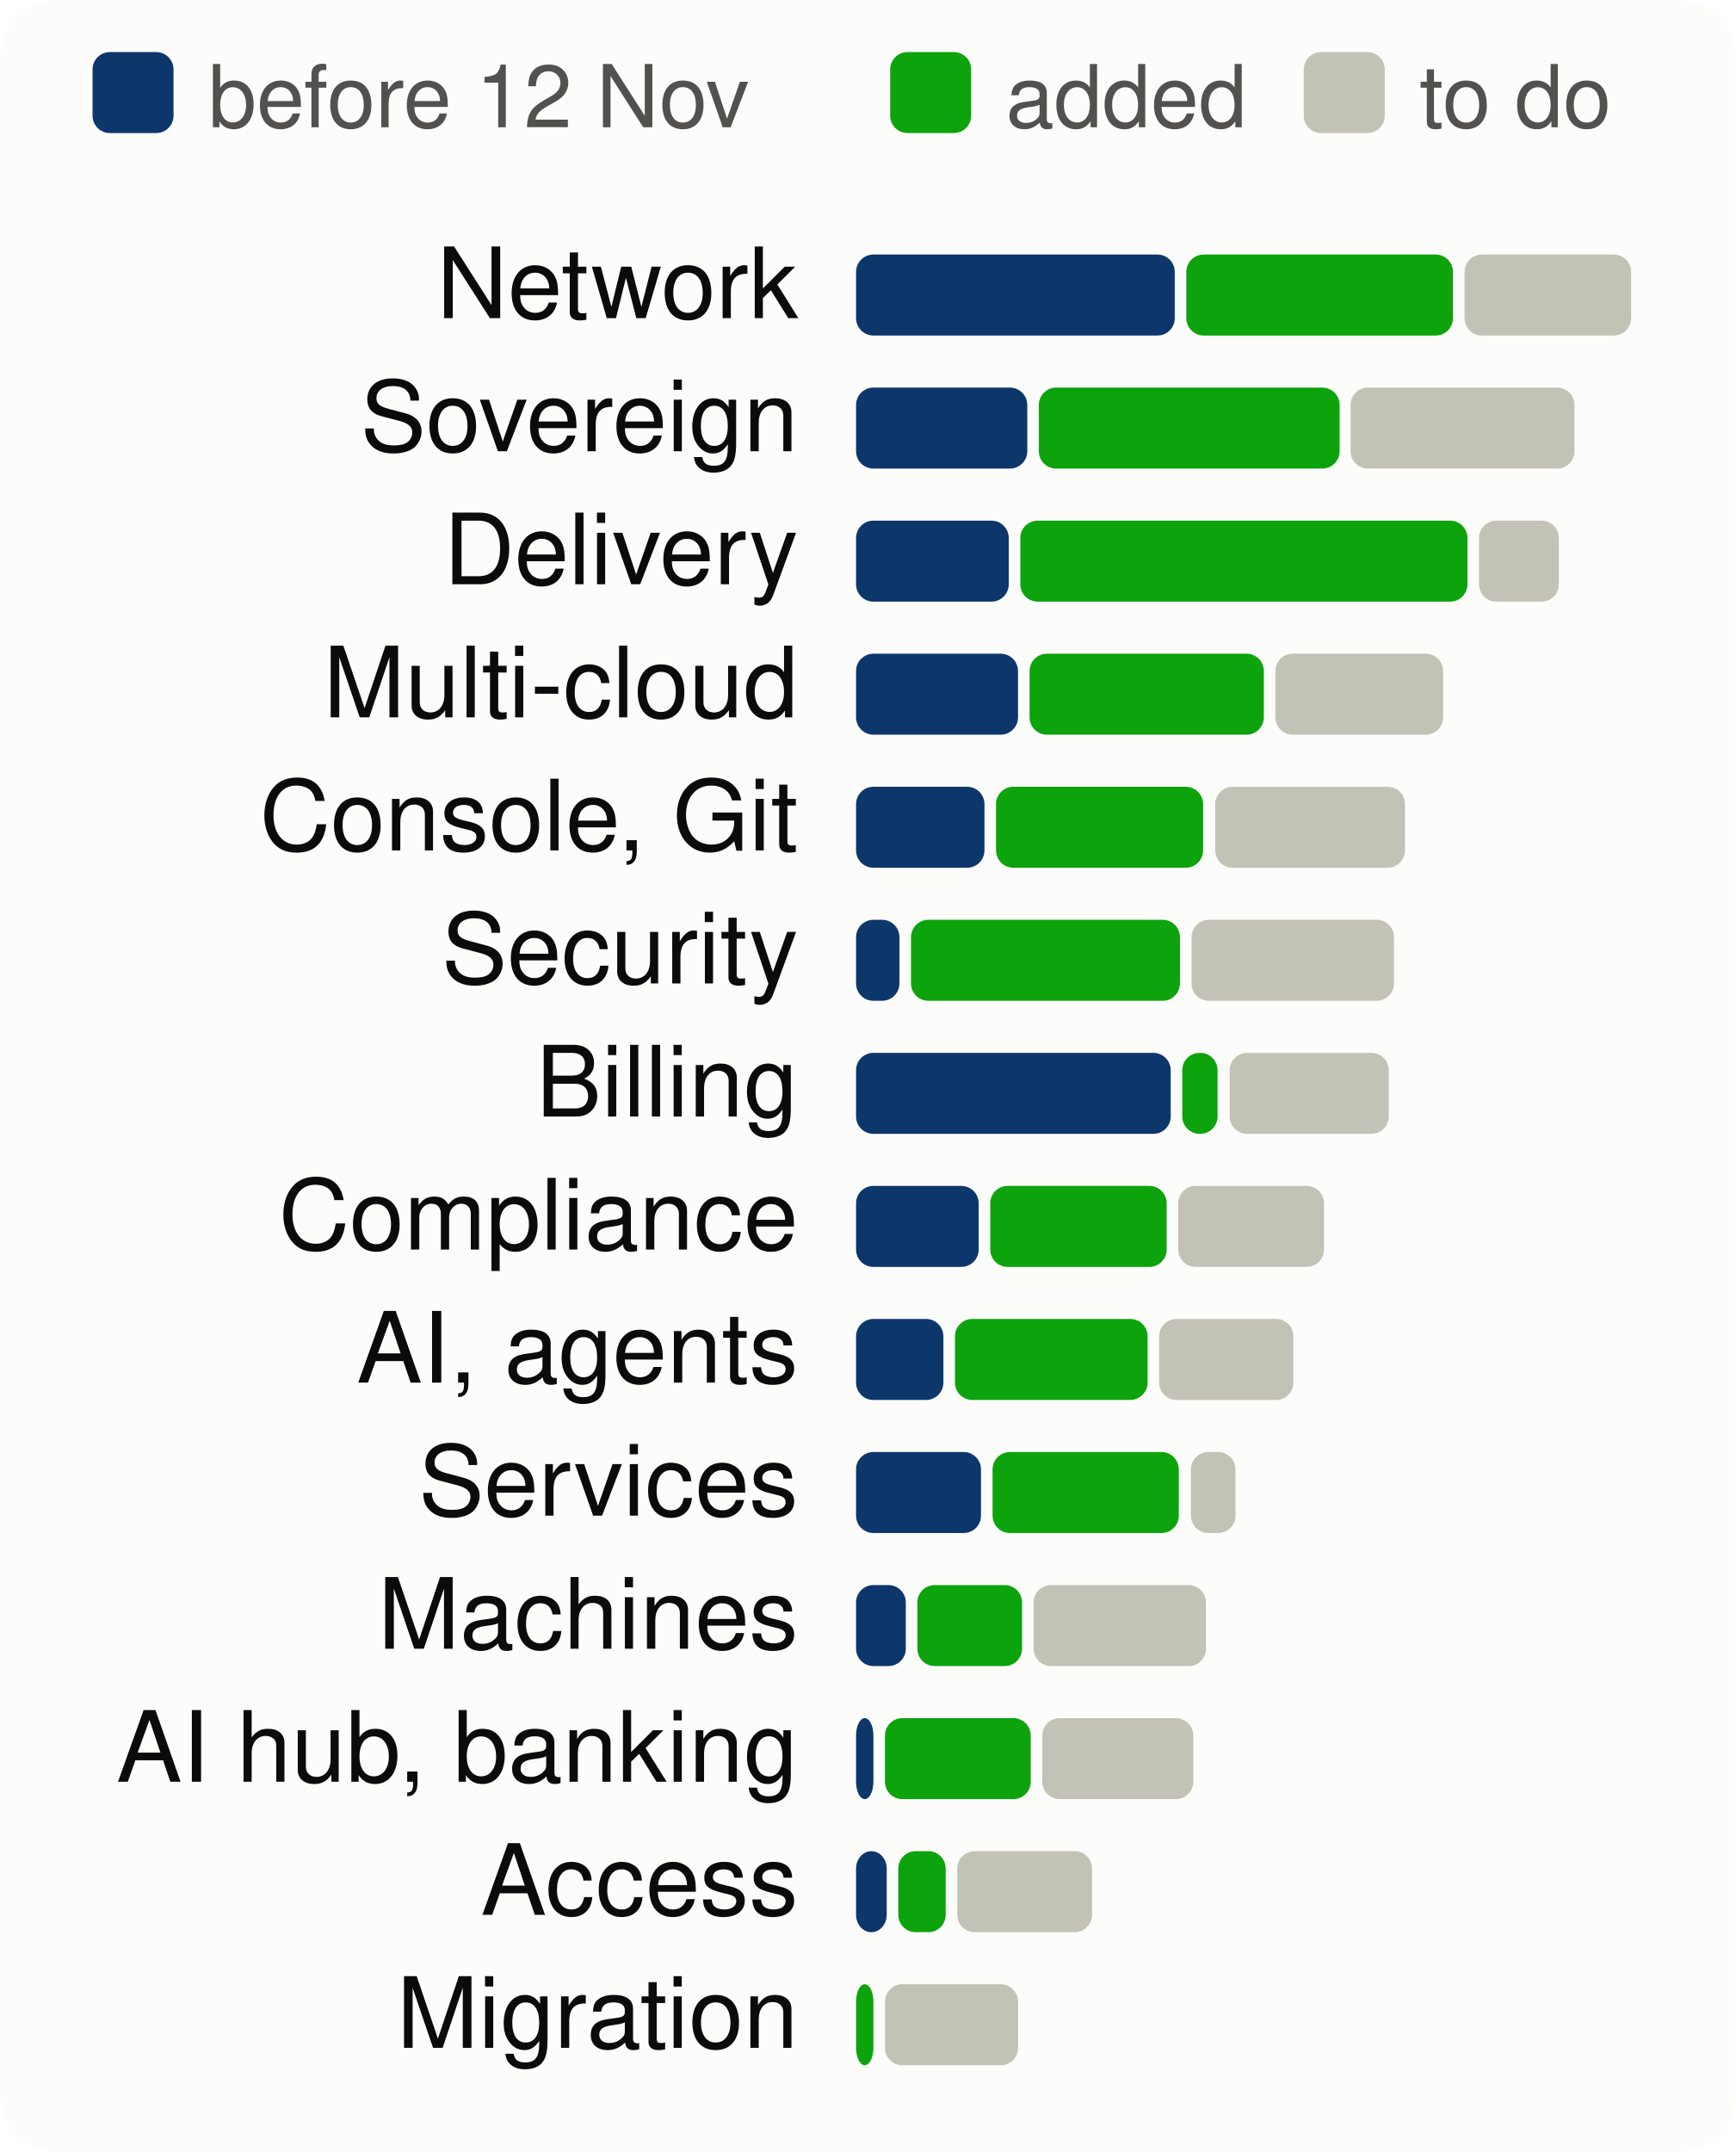
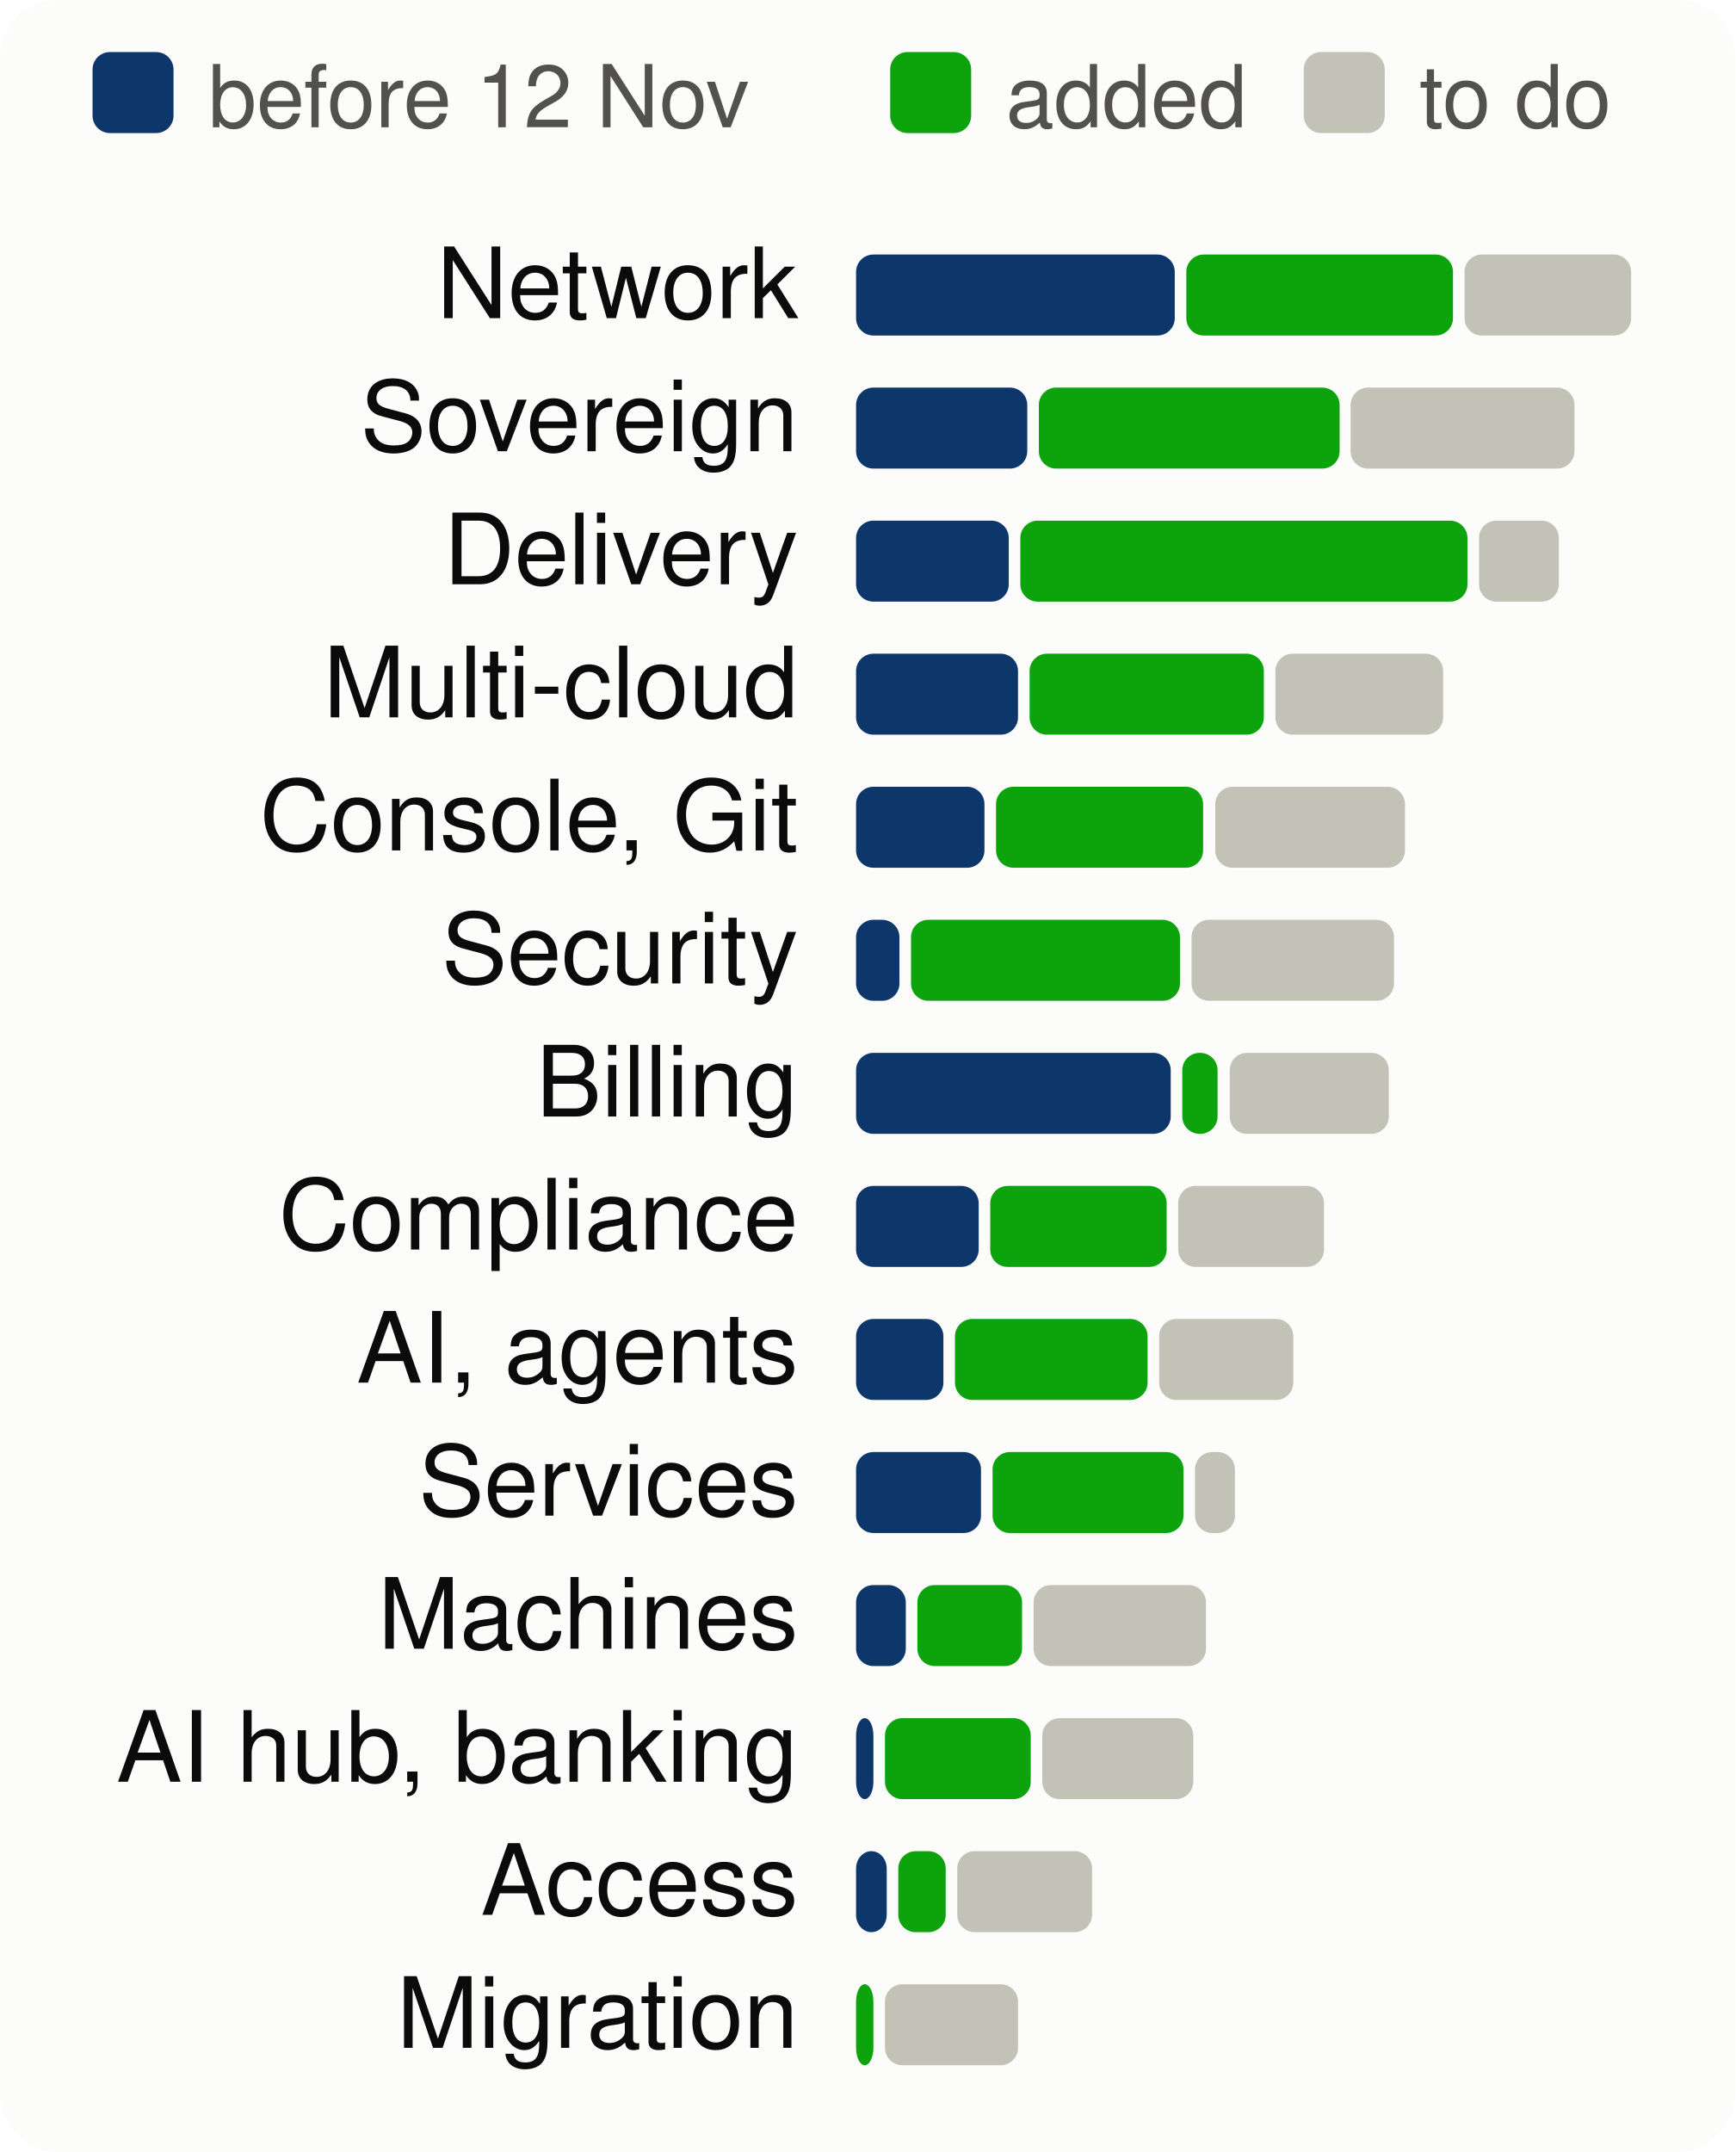
<svg xmlns="http://www.w3.org/2000/svg" viewBox="0 0 300 372" width="300" height="372" font-family="system-ui,-apple-system,Segoe UI,Helvetica,Arial,sans-serif" font-size="18" role="img" aria-label="Progress per product area, to scale">
  <style>.h{paint-order:stroke;stroke:#fcfcfb;stroke-width:3px;stroke-linejoin:round}.rg{stroke:#fcfcfb}@media (prefers-color-scheme: dark){.bg{fill:#1a1a19}.t1{fill:#f0efec}.t2{fill:#c3c2b7}.gr{stroke:#2c2c2a}.ax{stroke:#383835}.ld{stroke:#383835}.br{stroke:#c3c2b7}.m{stroke:#3987e5}.dp{stroke:#d95926}.v{stroke:#199e70}.i2{stroke:#c3c2b7}.i1{stroke:#f0efec}.f1{fill:#3987e5}.f2{fill:#d95926}.f3{fill:#199e70}.f4{fill:#c98500}.ev{fill:#c3c2b7}.inv{fill:#1a1a19}.done{fill:#cde2fb}.todo{fill:#52514e}.tile{fill:#262624}.h,.rg{stroke:#1a1a19}}</style>
  <rect width="300" height="372" rx="10" class="bg" fill="#fcfcfb" />
  <rect x="16" y="9" width="14" height="14" rx="3" class="done" fill="#0d366b" />
  <text x="36" y="22" class="t2" fill="#52514e" font-size="15">before 12 Nov</text>
  <rect x="153.9" y="9" width="14" height="14" rx="3" class="gain" fill="#0ca30c" />
  <text x="173.9" y="22" class="t2" fill="#52514e" font-size="15">added</text>
  <rect x="225.4" y="9" width="14" height="14" rx="3" class="todo" fill="#c3c2b7" />
  <text x="245.4" y="22" class="t2" fill="#52514e" font-size="15">to do</text>
  <text x="138" y="55" text-anchor="end" class="t1" fill="#0b0b0b" font-size="17">Network</text>
  <rect x="148.0" y="44" width="55.1" height="14" rx="3" class="done" fill="#0d366b" />
  <rect x="205.1" y="44" width="46.1" height="14" rx="3" class="gain" fill="#0ca30c" />
  <rect x="253.2" y="44" width="28.8" height="14" rx="3" class="todo" fill="#c3c2b7" />
  <text x="138" y="78" text-anchor="end" class="t1" fill="#0b0b0b" font-size="17">Sovereign</text>
  <rect x="148.0" y="67" width="29.6" height="14" rx="3" class="done" fill="#0d366b" />
  <rect x="179.6" y="67" width="52.0" height="14" rx="3" class="gain" fill="#0ca30c" />
  <rect x="233.5" y="67" width="38.7" height="14" rx="3" class="todo" fill="#c3c2b7" />
  <text x="138" y="101" text-anchor="end" class="t1" fill="#0b0b0b" font-size="17">Delivery</text>
  <rect x="148.0" y="90" width="26.4" height="14" rx="3" class="done" fill="#0d366b" />
  <rect x="176.4" y="90" width="77.3" height="14" rx="3" class="gain" fill="#0ca30c" />
  <rect x="255.7" y="90" width="13.8" height="14" rx="3" class="todo" fill="#c3c2b7" />
  <text x="138" y="124" text-anchor="end" class="t1" fill="#0b0b0b" font-size="17">Multi-cloud</text>
  <rect x="148.0" y="113" width="28.0" height="14" rx="3" class="done" fill="#0d366b" />
  <rect x="178.0" y="113" width="40.5" height="14" rx="3" class="gain" fill="#0ca30c" />
  <rect x="220.5" y="113" width="29.0" height="14" rx="3" class="todo" fill="#c3c2b7" />
  <text x="138" y="147" text-anchor="end" class="t1" fill="#0b0b0b" font-size="17">Console, Git</text>
  <rect x="148.0" y="136" width="22.2" height="14" rx="3" class="done" fill="#0d366b" />
  <rect x="172.2" y="136" width="35.8" height="14" rx="3" class="gain" fill="#0ca30c" />
  <rect x="210.1" y="136" width="32.8" height="14" rx="3" class="todo" fill="#c3c2b7" />
  <text x="138" y="170" text-anchor="end" class="t1" fill="#0b0b0b" font-size="17">Security</text>
  <rect x="148.0" y="159" width="7.5" height="14" rx="3" class="done" fill="#0d366b" />
  <rect x="157.5" y="159" width="46.5" height="14" rx="3" class="gain" fill="#0ca30c" />
  <rect x="206.0" y="159" width="35.0" height="14" rx="3" class="todo" fill="#c3c2b7" />
  <text x="138" y="193" text-anchor="end" class="t1" fill="#0b0b0b" font-size="17">Billing</text>
  <rect x="148.0" y="182" width="54.4" height="14" rx="3" class="done" fill="#0d366b" />
  <rect x="204.4" y="182" width="6.1" height="14" rx="3" class="gain" fill="#0ca30c" />
  <rect x="212.6" y="182" width="27.5" height="14" rx="3" class="todo" fill="#c3c2b7" />
  <text x="138" y="216" text-anchor="end" class="t1" fill="#0b0b0b" font-size="17">Compliance</text>
  <rect x="148.0" y="205" width="21.2" height="14" rx="3" class="done" fill="#0d366b" />
  <rect x="171.2" y="205" width="30.5" height="14" rx="3" class="gain" fill="#0ca30c" />
  <rect x="203.7" y="205" width="25.2" height="14" rx="3" class="todo" fill="#c3c2b7" />
  <text x="138" y="239" text-anchor="end" class="t1" fill="#0b0b0b" font-size="17">AI, agents</text>
  <rect x="148.0" y="228" width="15.1" height="14" rx="3" class="done" fill="#0d366b" />
  <rect x="165.1" y="228" width="33.3" height="14" rx="3" class="gain" fill="#0ca30c" />
  <rect x="200.4" y="228" width="23.2" height="14" rx="3" class="todo" fill="#c3c2b7" />
  <text x="138" y="262" text-anchor="end" class="t1" fill="#0b0b0b" font-size="17">Services</text>
  <rect x="148.0" y="251" width="21.6" height="14" rx="3" class="done" fill="#0d366b" />
-   <rect x="171.6" y="251" width="32.2" height="14" rx="3" class="gain" fill="#0ca30c" />
-   <rect x="205.9" y="251" width="7.7" height="14" rx="3" class="todo" fill="#c3c2b7" />
+   <rect x="171.6" y="251" width="33.0" height="14" rx="3" class="gain" fill="#0ca30c" />
+   <rect x="206.6" y="251" width="6.9" height="14" rx="3" class="todo" fill="#c3c2b7" />
  <text x="138" y="285" text-anchor="end" class="t1" fill="#0b0b0b" font-size="17">Machines</text>
  <rect x="148.0" y="274" width="8.6" height="14" rx="3" class="done" fill="#0d366b" />
  <rect x="158.6" y="274" width="18.1" height="14" rx="3" class="gain" fill="#0ca30c" />
  <rect x="178.7" y="274" width="29.8" height="14" rx="3" class="todo" fill="#c3c2b7" />
  <text x="138" y="308" text-anchor="end" class="t1" fill="#0b0b0b" font-size="17">AI hub, banking</text>
  <rect x="148.0" y="297" width="3.0" height="14" rx="3" class="done" fill="#0d366b" />
  <rect x="153.0" y="297" width="25.2" height="14" rx="3" class="gain" fill="#0ca30c" />
  <rect x="180.2" y="297" width="26.1" height="14" rx="3" class="todo" fill="#c3c2b7" />
  <text x="138" y="331" text-anchor="end" class="t1" fill="#0b0b0b" font-size="17">Access</text>
  <rect x="148.0" y="320" width="5.3" height="14" rx="3" class="done" fill="#0d366b" />
  <rect x="155.3" y="320" width="8.2" height="14" rx="3" class="gain" fill="#0ca30c" />
  <rect x="165.5" y="320" width="23.3" height="14" rx="3" class="todo" fill="#c3c2b7" />
  <text x="138" y="354" text-anchor="end" class="t1" fill="#0b0b0b" font-size="17">Migration</text>
  <rect x="148.0" y="343" width="3.0" height="14" rx="3" class="gain" fill="#0ca30c" />
  <rect x="153.0" y="343" width="23.0" height="14" rx="3" class="todo" fill="#c3c2b7" />
</svg>
